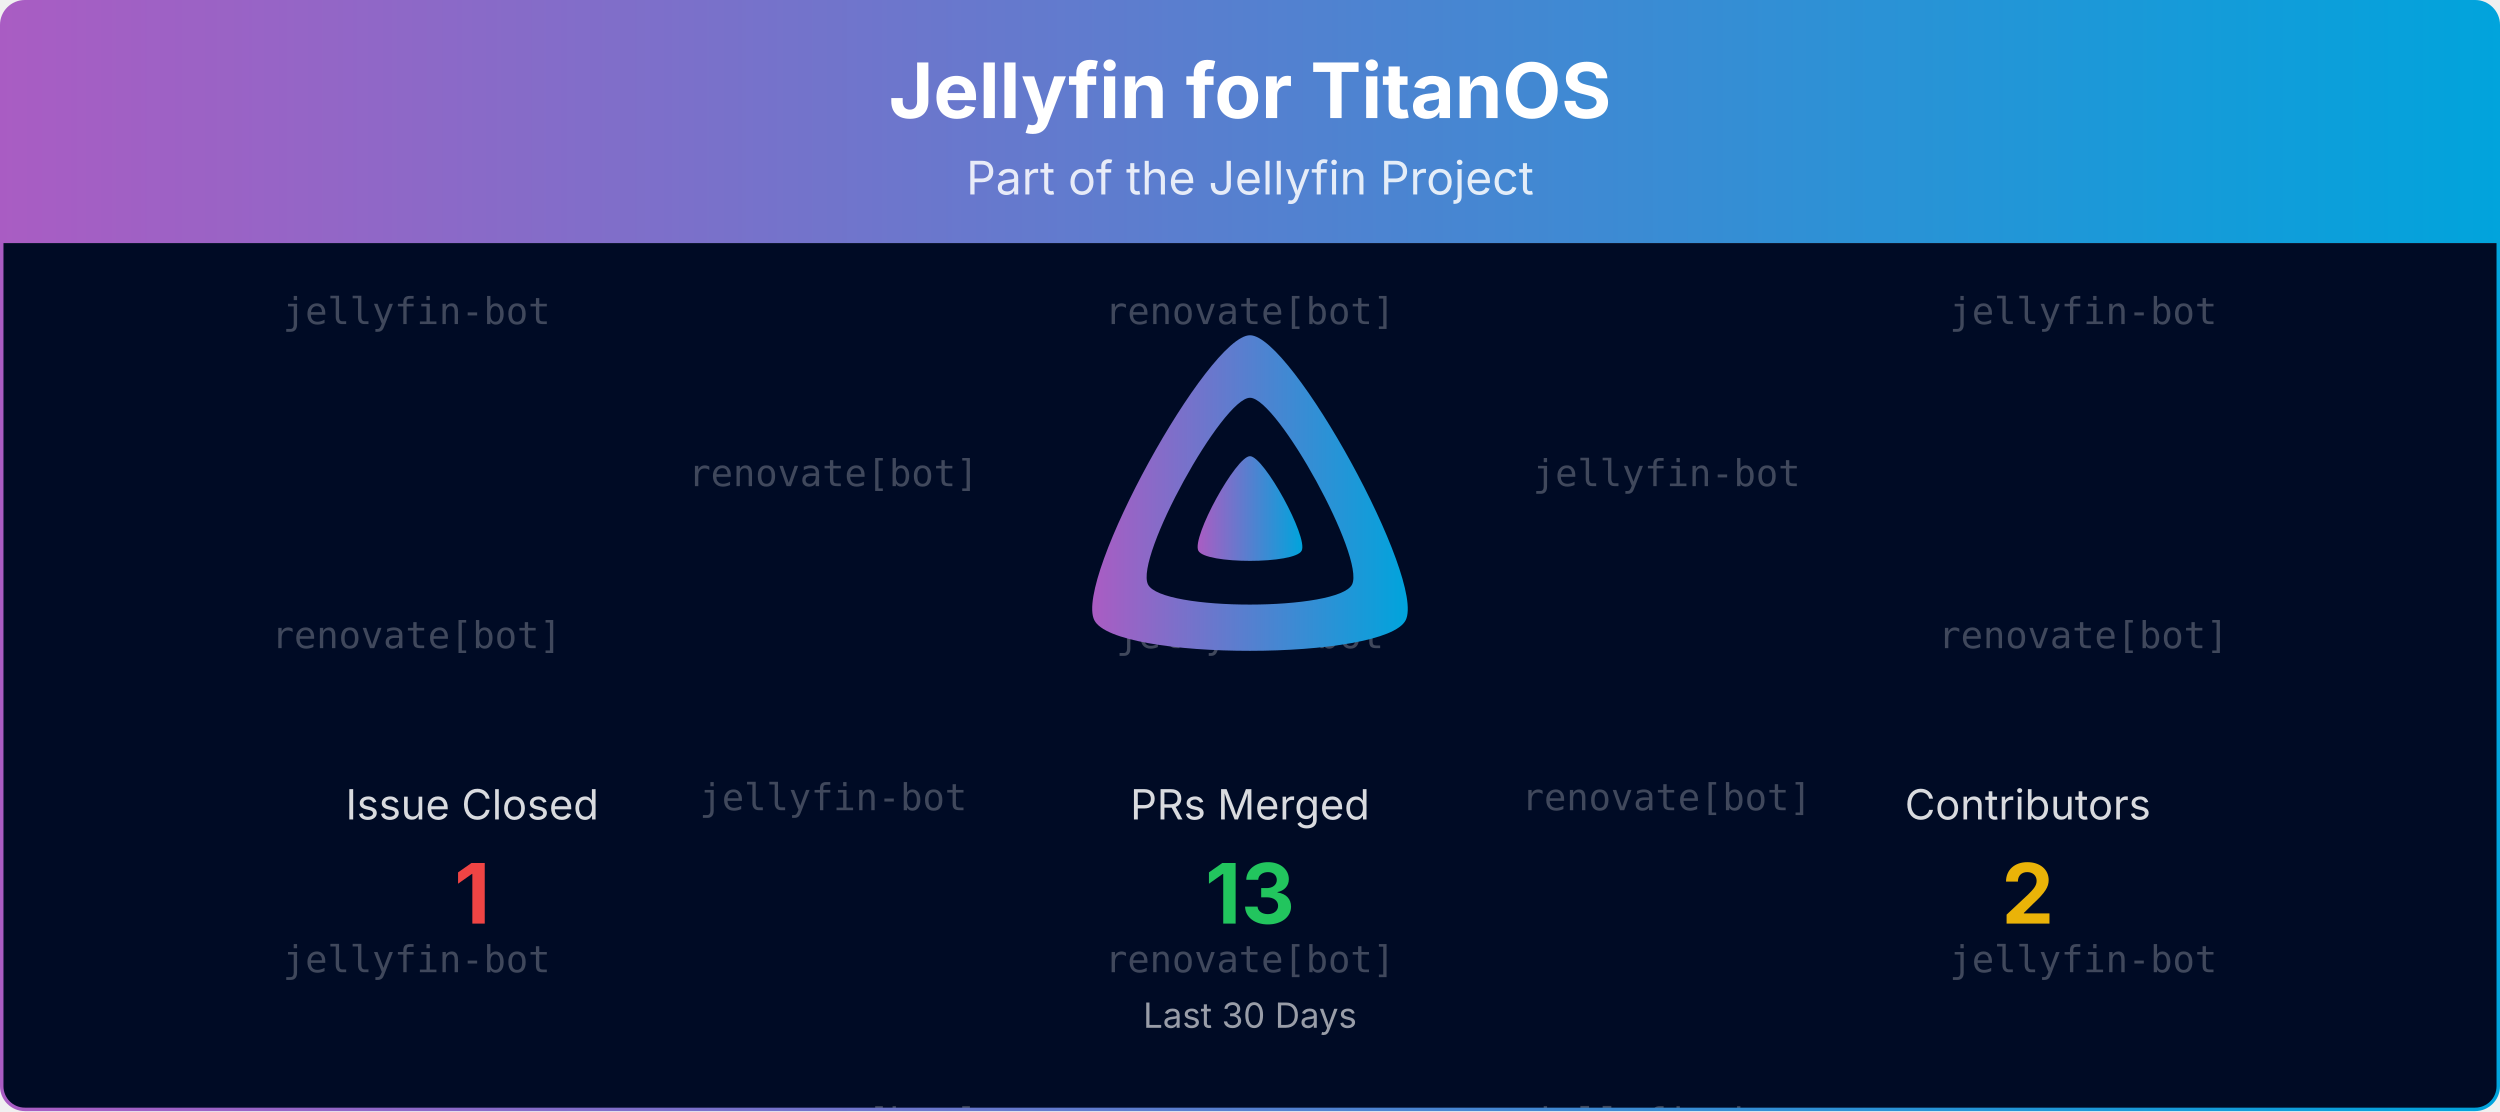
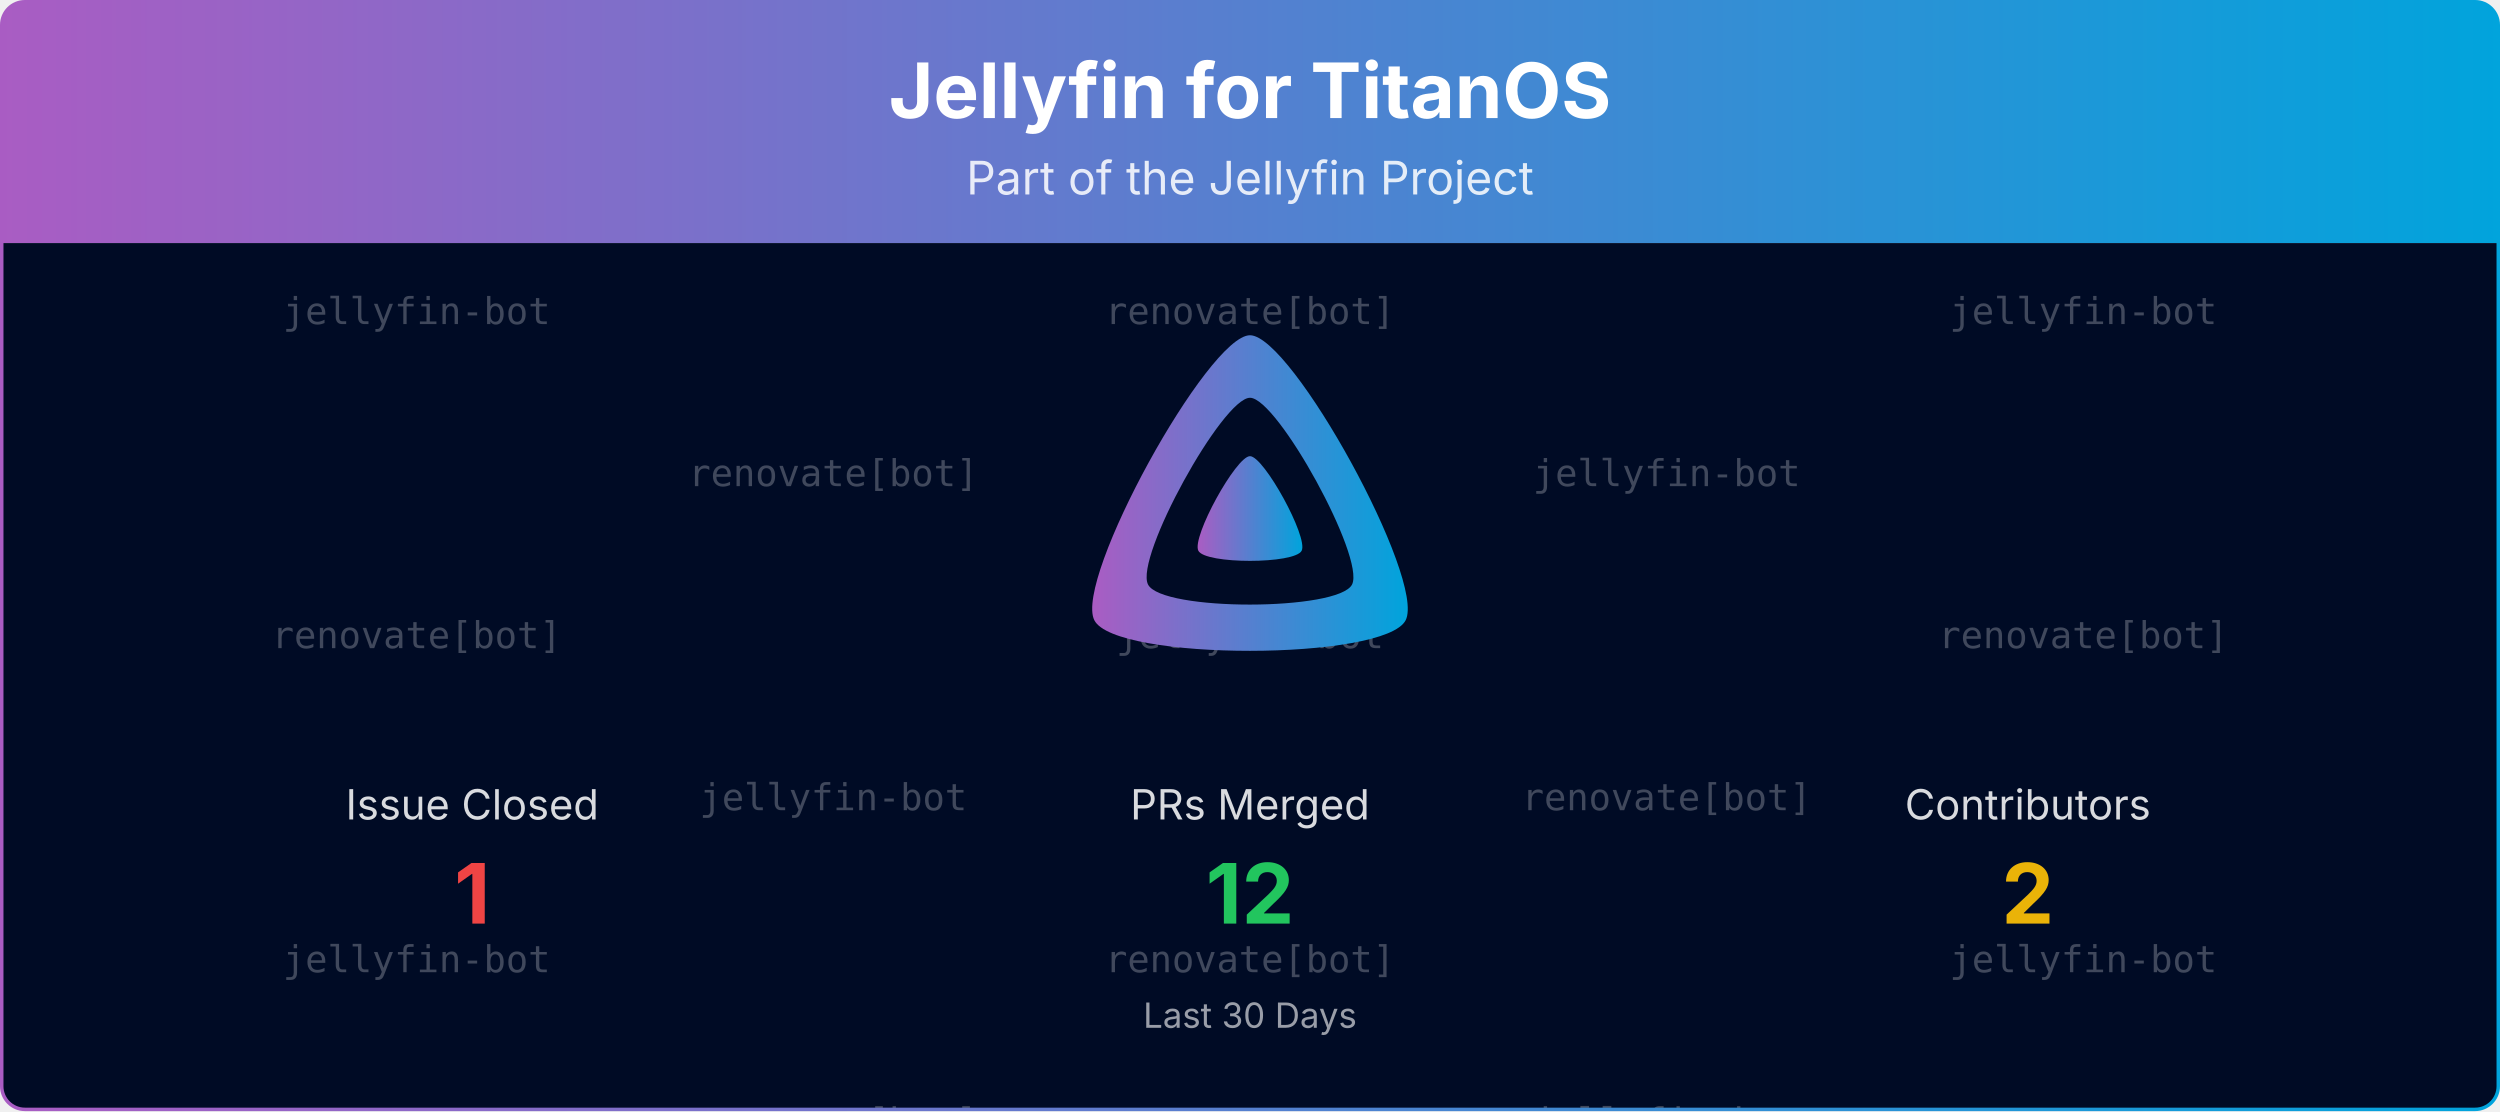
<svg xmlns="http://www.w3.org/2000/svg" viewBox="0 0 1080 480" width="100%" role="img" aria-label="Jellyfin for TitanOS">
  <defs>
    <linearGradient id="banner-jellyfin-titanos-grad" x1="0" y1="0" x2="1" y2="0">
      <stop offset="0%" stop-color="#AA5CC3" />
      <stop offset="100%" stop-color="#00A4DC" />
    </linearGradient>
    <clipPath id="banner-jellyfin-titanos-grad-clip">
      <rect x="0.75" y="0.75" width="1078.5" height="478.5" rx="10" ry="10" />
    </clipPath>
  </defs>
  <defs>
    <clipPath id="banner-jellyfin-titanos-grad-rain-clip">
      <rect x="0.75" y="105" width="1078.5" height="374.25" />
    </clipPath>
  </defs>
  <g clip-path="url(#banner-jellyfin-titanos-grad-clip)">
    <path d="M0.75,10.75 A10.0,10.0 0 0 1 10.75,0.75 L1069.25,0.75 A10.0,10.0 0 0 1 1079.25,10.75 L1079.25,105.00 L0.75,105.00 Z" fill="url(#banner-jellyfin-titanos-grad)" />
    <text x="540.0" y="51" text-anchor="middle" font-size="33" font-weight="700" font-family="Plus Jakarta Sans, system-ui, -apple-system, Segoe UI, sans-serif" fill="#ffffff">Jellyfin for TitanOS</text>
    <text x="540.0" y="84" text-anchor="middle" font-size="20" font-family="Plus Jakarta Sans, system-ui, -apple-system, Segoe UI, sans-serif" fill="#ffffff" opacity="0.85">Part of the Jellyfin Project</text>
    <rect x="0.75" y="105" width="1078.5" height="374.25" fill="#000b25" />
    <g opacity="0.25" clip-path="url(#banner-jellyfin-titanos-grad-rain-clip)" font-family="ui-monospace, SFMono-Regular, Menlo, Consolas, monospace" font-size="16" fill="#ffffff" text-anchor="middle">
      <g transform="translate(180.00,105)">
        <g>
          <animateTransform attributeName="transform" type="translate" values="0,-420;0,0" dur="10.00s" begin="-0.00s" repeatCount="indefinite" />
          <text y="35.0">jellyfin-bot</text>
          <text y="175.0">renovate[bot]</text>
          <text y="315.0">jellyfin-bot</text>
          <text y="455.0">jellyfin-bot</text>
          <text y="595.0">renovate[bot]</text>
          <text y="735.0">jellyfin-bot</text>
        </g>
      </g>
      <g transform="translate(540.00,105)">
        <g>
          <animateTransform attributeName="transform" type="translate" values="0,-420;0,0" dur="10.00s" begin="-1.91s" repeatCount="indefinite" />
          <text y="35.0">renovate[bot]</text>
          <text y="175.0">jellyfin-bot</text>
          <text y="315.0">renovate[bot]</text>
          <text y="455.0">renovate[bot]</text>
          <text y="595.0">jellyfin-bot</text>
          <text y="735.0">renovate[bot]</text>
        </g>
      </g>
      <g transform="translate(900.00,105)">
        <g>
          <animateTransform attributeName="transform" type="translate" values="0,-420;0,0" dur="10.00s" begin="-3.82s" repeatCount="indefinite" />
          <text y="35.0">jellyfin-bot</text>
          <text y="175.0">renovate[bot]</text>
          <text y="315.0">jellyfin-bot</text>
          <text y="455.0">jellyfin-bot</text>
          <text y="595.0">renovate[bot]</text>
          <text y="735.0">jellyfin-bot</text>
        </g>
      </g>
      <g transform="translate(360.00,105)">
        <g>
          <animateTransform attributeName="transform" type="translate" values="0,-420;0,0" dur="10.00s" begin="-5.73s" repeatCount="indefinite" />
          <text y="105.0">renovate[bot]</text>
          <text y="245.0">jellyfin-bot</text>
          <text y="385.0">renovate[bot]</text>
          <text y="525.0">renovate[bot]</text>
          <text y="665.0">jellyfin-bot</text>
          <text y="805.0">renovate[bot]</text>
        </g>
      </g>
      <g transform="translate(720.00,105)">
        <g>
          <animateTransform attributeName="transform" type="translate" values="0,-420;0,0" dur="10.00s" begin="-7.64s" repeatCount="indefinite" />
          <text y="105.0">jellyfin-bot</text>
          <text y="245.0">renovate[bot]</text>
          <text y="385.0">jellyfin-bot</text>
          <text y="525.0">jellyfin-bot</text>
          <text y="665.0">renovate[bot]</text>
          <text y="805.0">jellyfin-bot</text>
        </g>
      </g>
    </g>
    <g transform="translate(465.00,138.00) scale(0.29297)">
      <path fill="url(#banner-jellyfin-titanos-grad)" fill-rule="evenodd" d="M256,23.3c-61.6,0-259.8,359.4-229.6,420.1s429.3,60,459.2,0S317.6,23.3,256,23.3zM406.5,390.8c-19.6,39.3-281.1,39.8-300.9,0s110.1-275.3,150.4-275.3S426.1,351.4,406.5,390.8z" />
      <path fill="url(#banner-jellyfin-titanos-grad)" d="M256,201.6c-20.4,0-86.2,119.3-76.2,139.4s142.5,19.9,152.4,0S276.5,201.6,256,201.6z" />
    </g>
    <text x="204.0" y="354.0" text-anchor="middle" font-size="18" font-family="Plus Jakarta Sans, system-ui, -apple-system, Segoe UI, sans-serif" fill="#ffffff" opacity="0.85">Issue Closed</text>
    <text x="204.0" y="399.0" text-anchor="middle" font-size="36" font-weight="700" font-family="Plus Jakarta Sans, system-ui, -apple-system, Segoe UI, sans-serif" fill="#ef4444">1</text>
    <text x="540.0" y="354.0" text-anchor="middle" font-size="18" font-family="Plus Jakarta Sans, system-ui, -apple-system, Segoe UI, sans-serif" fill="#ffffff" opacity="0.85">PRs Merged</text>
-     <text x="540.0" y="399.0" text-anchor="middle" font-size="36" font-weight="700" font-family="Plus Jakarta Sans, system-ui, -apple-system, Segoe UI, sans-serif" fill="#22c55e">13</text>
+     <text x="540.0" y="399.0" text-anchor="middle" font-size="36" font-weight="700" font-family="Plus Jakarta Sans, system-ui, -apple-system, Segoe UI, sans-serif" fill="#22c55e">12</text>
    <text x="876.0" y="354.0" text-anchor="middle" font-size="18" font-family="Plus Jakarta Sans, system-ui, -apple-system, Segoe UI, sans-serif" fill="#ffffff" opacity="0.85">Contributors</text>
    <text x="876.0" y="399.0" text-anchor="middle" font-size="36" font-weight="700" font-family="Plus Jakarta Sans, system-ui, -apple-system, Segoe UI, sans-serif" fill="#eab308">2</text>
    <text x="540.0" y="444.0" text-anchor="middle" font-size="15" font-family="Plus Jakarta Sans, system-ui, -apple-system, Segoe UI, sans-serif" fill="#ffffff" opacity="0.6">Last 30 Days</text>
  </g>
  <rect x="0.75" y="0.75" width="1078.5" height="478.5" rx="10" ry="10" fill="none" stroke="url(#banner-jellyfin-titanos-grad)" stroke-width="1.5" />
</svg>
